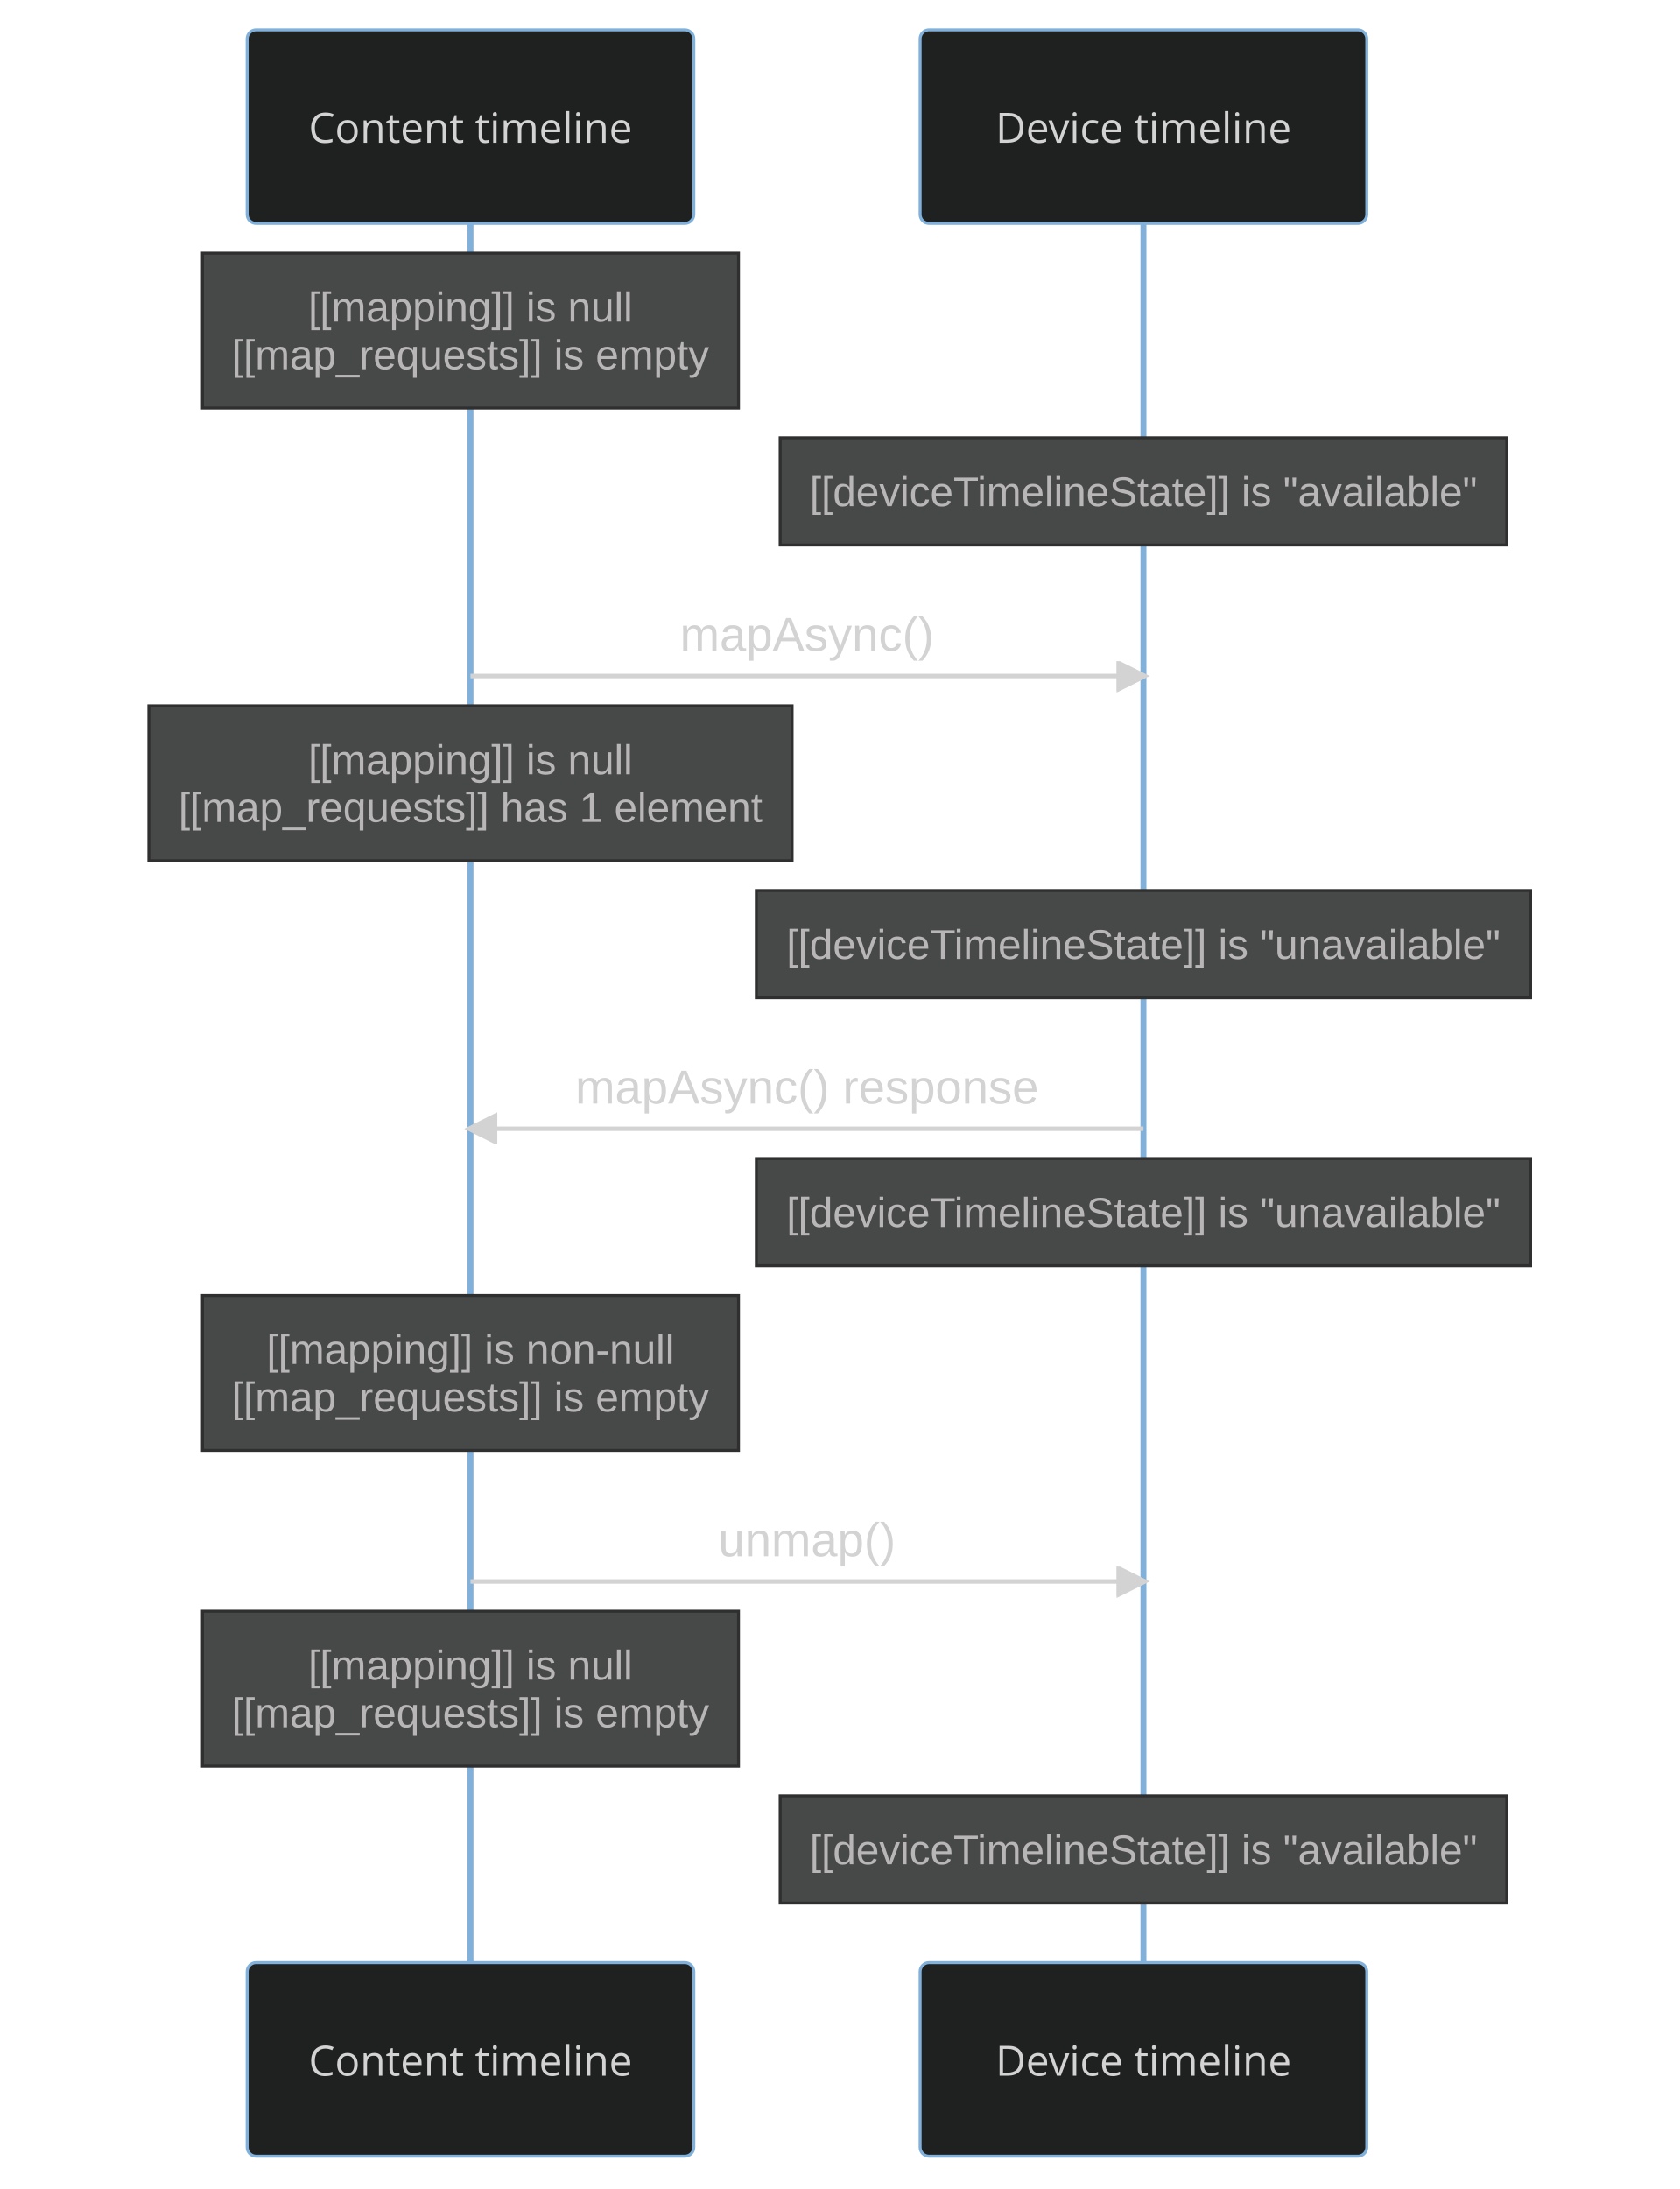
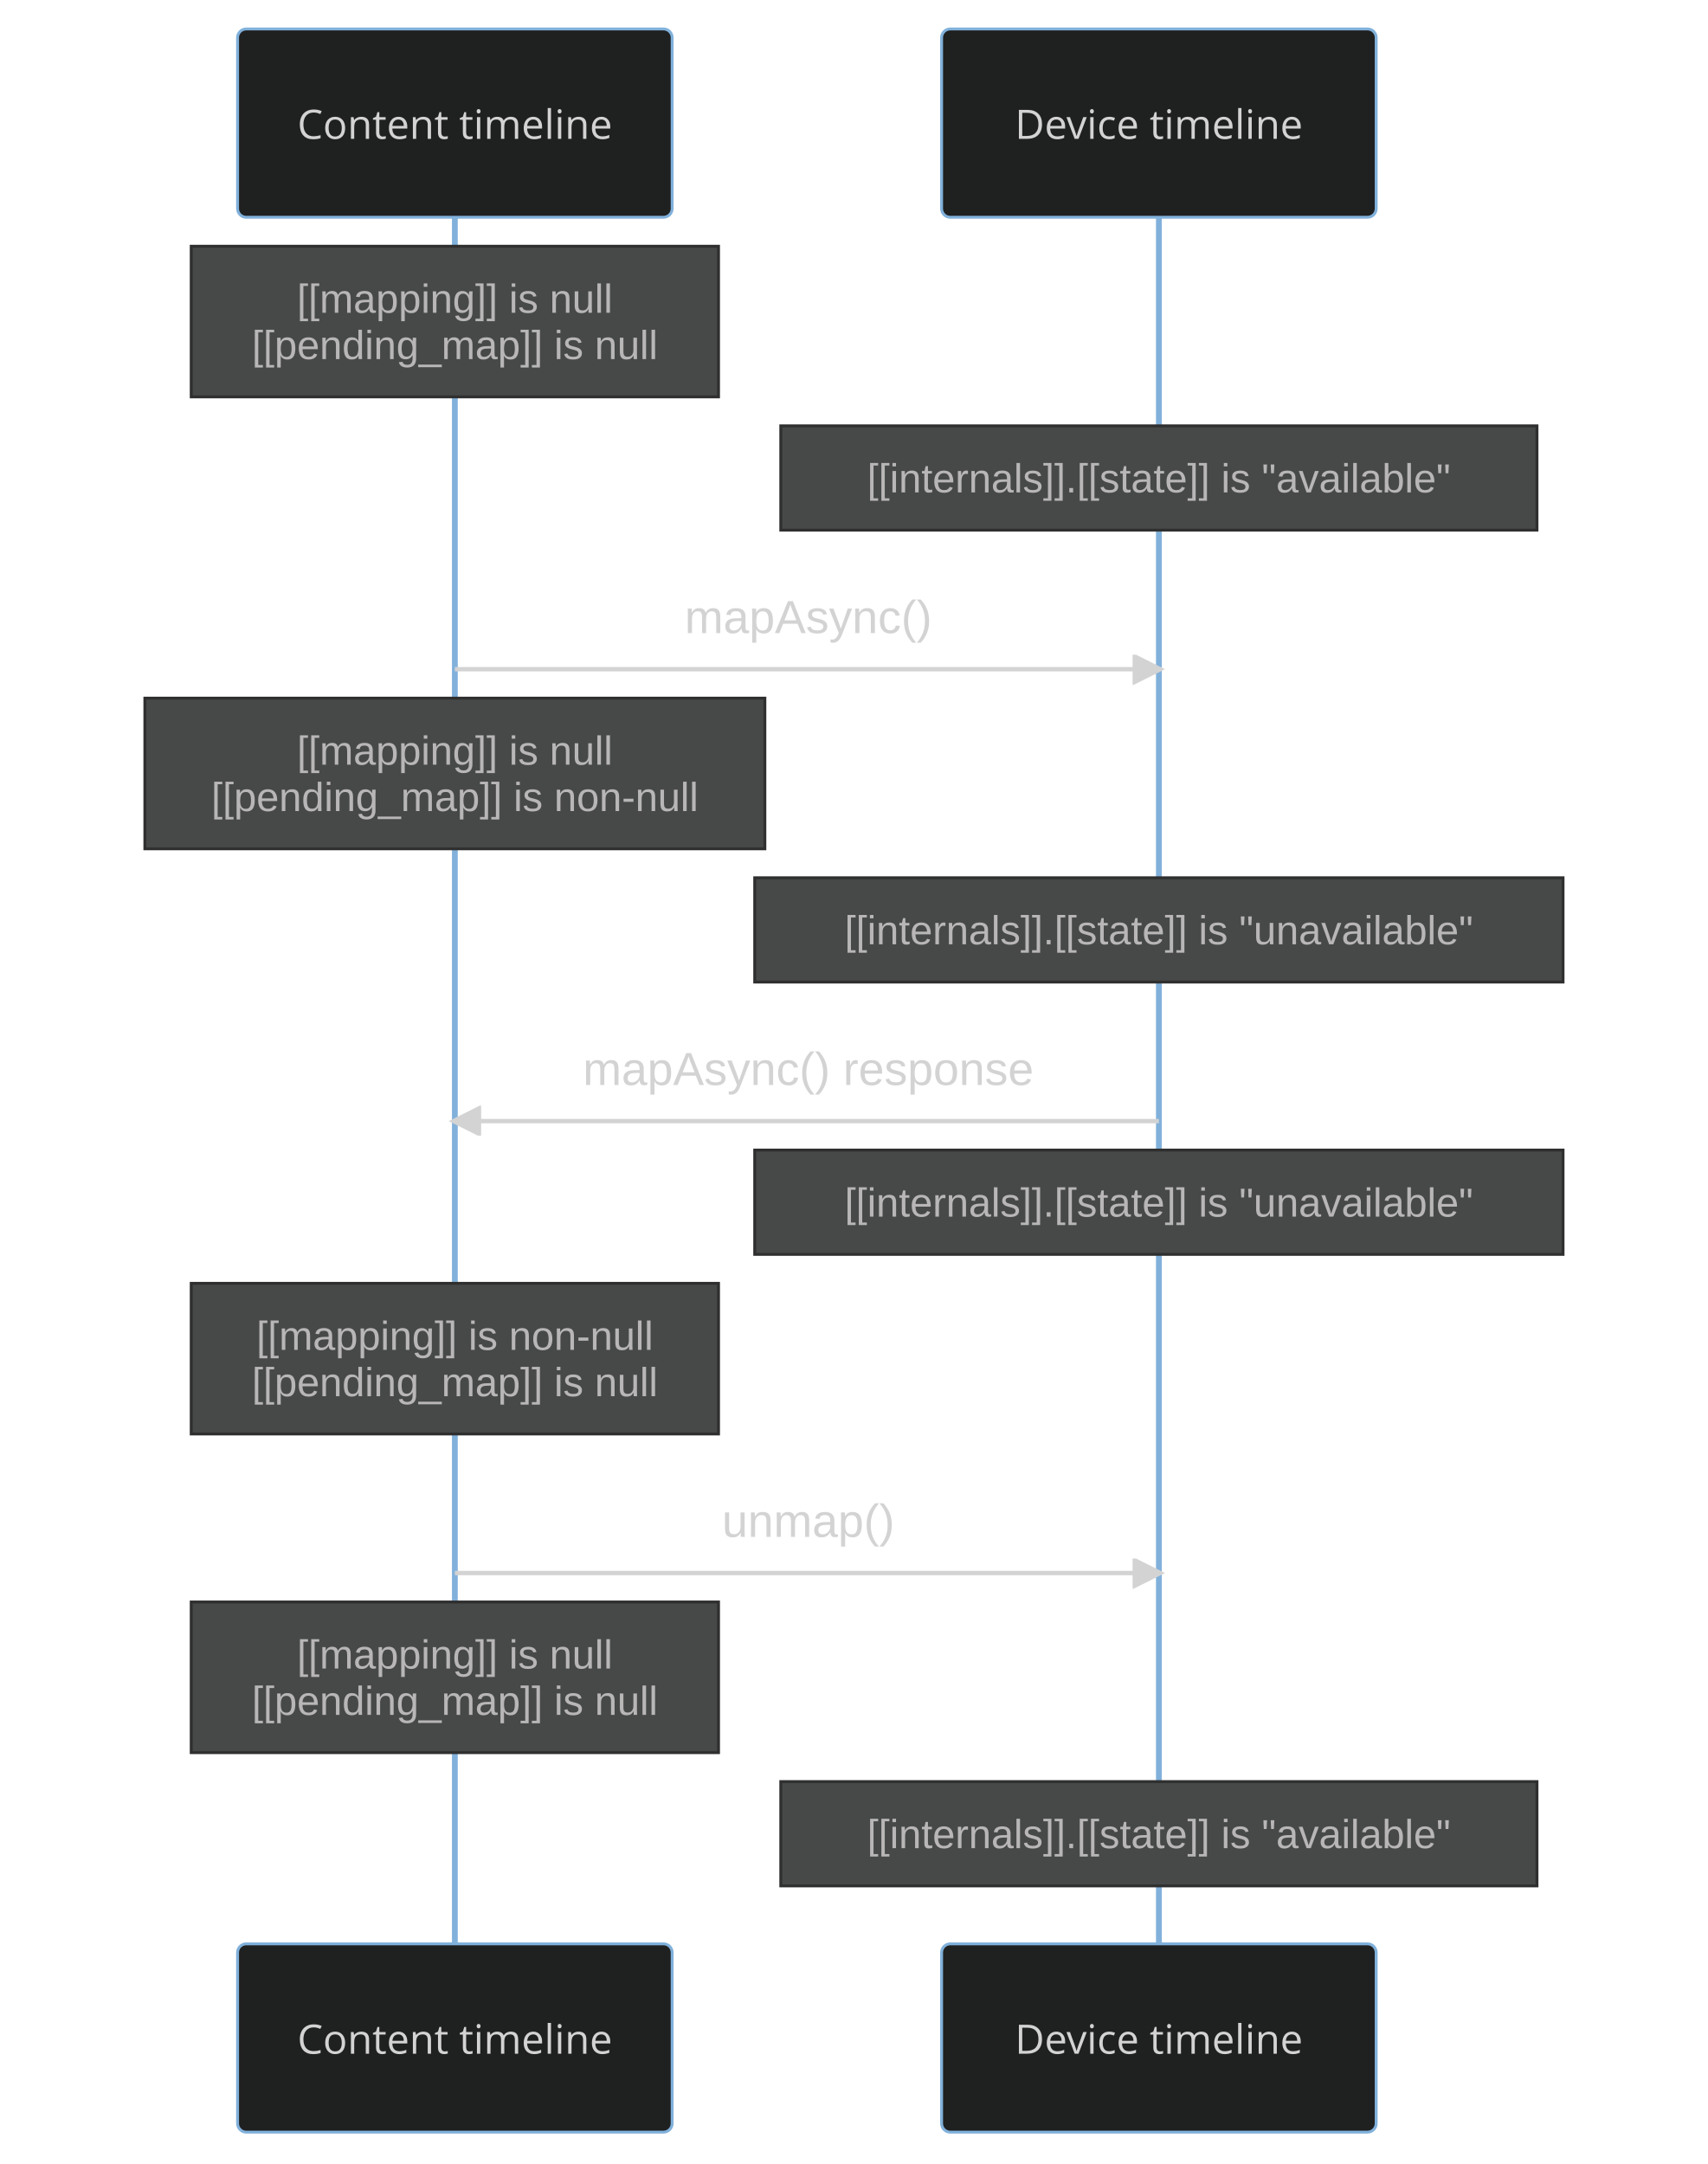
- <svg xmlns="http://www.w3.org/2000/svg" id="mermaid-0" width="100%" height="735" style="max-width: 564px; background-color: black;" viewBox="-83 -10 564 735" role="img" aria-labelledby="chart-title-mermaid-0 chart-desc-mermaid-0">
+ <svg xmlns="http://www.w3.org/2000/svg" id="mermaid-0" width="100%" height="747" style="max-width: 589.5px; background-color: black;" viewBox="-82 -10 589.5 747" role="img" aria-labelledby="chart-title-mermaid-0 chart-desc-mermaid-0">
  <style>#mermaid-0 {font-family:"trebuchet ms",verdana,arial,sans-serif;font-size:16px;fill:#ccc;}#mermaid-0 .error-icon{fill:#a44141;}#mermaid-0 .error-text{fill:#ddd;stroke:#ddd;}#mermaid-0 .edge-thickness-normal{stroke-width:2px;}#mermaid-0 .edge-thickness-thick{stroke-width:3.5px;}#mermaid-0 .edge-pattern-solid{stroke-dasharray:0;}#mermaid-0 .edge-pattern-dashed{stroke-dasharray:3;}#mermaid-0 .edge-pattern-dotted{stroke-dasharray:2;}#mermaid-0 .marker{fill:lightgrey;stroke:lightgrey;}#mermaid-0 .marker.cross{stroke:lightgrey;}#mermaid-0 svg{font-family:"trebuchet ms",verdana,arial,sans-serif;font-size:16px;}#mermaid-0 .actor{stroke:#81B1DB;fill:#1f2020;}#mermaid-0 text.actor&gt;tspan{fill:lightgrey;stroke:none;}#mermaid-0 .actor-line{stroke:lightgrey;}#mermaid-0 .messageLine0{stroke-width:1.5;stroke-dasharray:none;stroke:lightgrey;}#mermaid-0 .messageLine1{stroke-width:1.5;stroke-dasharray:2,2;stroke:lightgrey;}#mermaid-0 #arrowhead path{fill:lightgrey;stroke:lightgrey;}#mermaid-0 .sequenceNumber{fill:black;}#mermaid-0 #sequencenumber{fill:lightgrey;}#mermaid-0 #crosshead path{fill:lightgrey;stroke:lightgrey;}#mermaid-0 .messageText{fill:lightgrey;stroke:lightgrey;}#mermaid-0 .labelBox{stroke:#81B1DB;fill:#1f2020;}#mermaid-0 .labelText,#mermaid-0 .labelText&gt;tspan{fill:lightgrey;stroke:none;}#mermaid-0 .loopText,#mermaid-0 .loopText&gt;tspan{fill:lightgrey;stroke:none;}#mermaid-0 .loopLine{stroke-width:2px;stroke-dasharray:2,2;stroke:#81B1DB;fill:#81B1DB;}#mermaid-0 .note{stroke:hsl(180, 0%, 18.353%);fill:hsl(180, 1.587%, 28.353%);}#mermaid-0 .noteText,#mermaid-0 .noteText&gt;tspan{fill:rgb(183.848, 181.552, 181.552);stroke:none;}#mermaid-0 .activation0{fill:hsl(180, 1.587%, 28.353%);stroke:#81B1DB;}#mermaid-0 .activation1{fill:hsl(180, 1.587%, 28.353%);stroke:#81B1DB;}#mermaid-0 .activation2{fill:hsl(180, 1.587%, 28.353%);stroke:#81B1DB;}#mermaid-0 .actorPopupMenu{position:absolute;}#mermaid-0 .actorPopupMenuPanel{position:absolute;fill:#1f2020;box-shadow:0px 8px 16px 0px rgba(0,0,0,0.2);filter:drop-shadow(3px 5px 2px rgb(0 0 0 / 0.4));}#mermaid-0 .actor-man line{stroke:#81B1DB;fill:#1f2020;}#mermaid-0 .actor-man circle,#mermaid-0 line{stroke:#81B1DB;fill:#1f2020;stroke-width:2px;}#mermaid-0 .messageText{stroke:none;}#mermaid-0 :root{--mermaid-font-family:"trebuchet ms",verdana,arial,sans-serif;}</style>
  <g />
  <defs>
    <symbol id="computer" width="24" height="24">
      <path transform="scale(.5)" d="M2 2v13h20v-13h-20zm18 11h-16v-9h16v9zm-10.228 6l.466-1h3.524l.467 1h-4.457zm14.228 3h-24l2-6h2.104l-1.33 4h18.45l-1.297-4h2.073l2 6zm-5-10h-14v-7h14v7z" />
    </symbol>
  </defs>
  <defs>
    <symbol id="database" fill-rule="evenodd" clip-rule="evenodd">
      <path transform="scale(.5)" d="M12.258.001l.256.004.255.005.253.008.251.01.249.012.247.015.246.016.242.019.241.02.239.023.236.024.233.027.231.028.229.031.225.032.223.034.22.036.217.038.214.04.211.041.208.043.205.045.201.046.198.048.194.05.191.051.187.053.183.054.18.056.175.057.172.059.168.06.163.061.16.063.155.064.15.066.074.033.073.033.071.034.07.034.069.035.068.035.067.035.066.035.064.036.064.036.062.036.06.036.06.037.058.037.058.037.055.038.055.038.053.038.052.038.051.039.05.039.048.039.047.039.045.04.044.04.043.04.041.04.04.041.039.041.037.041.036.041.034.041.033.042.032.042.03.042.029.042.027.042.026.043.024.043.023.043.021.043.02.043.018.044.017.043.015.044.013.044.012.044.011.045.009.044.007.045.006.045.004.045.002.045.001.045v17l-.001.045-.002.045-.004.045-.006.045-.007.045-.009.044-.011.045-.012.044-.013.044-.015.044-.017.043-.018.044-.02.043-.021.043-.023.043-.024.043-.026.043-.027.042-.029.042-.03.042-.032.042-.033.042-.034.041-.036.041-.037.041-.039.041-.04.041-.041.04-.043.04-.044.04-.045.04-.047.039-.048.039-.05.039-.051.039-.052.038-.053.038-.055.038-.055.038-.058.037-.058.037-.06.037-.06.036-.062.036-.064.036-.064.036-.066.035-.067.035-.068.035-.069.035-.07.034-.071.034-.073.033-.074.033-.15.066-.155.064-.16.063-.163.061-.168.06-.172.059-.175.057-.18.056-.183.054-.187.053-.191.051-.194.05-.198.048-.201.046-.205.045-.208.043-.211.041-.214.04-.217.038-.22.036-.223.034-.225.032-.229.031-.231.028-.233.027-.236.024-.239.023-.241.02-.242.019-.246.016-.247.015-.249.012-.251.01-.253.008-.255.005-.256.004-.258.001-.258-.001-.256-.004-.255-.005-.253-.008-.251-.01-.249-.012-.247-.015-.245-.016-.243-.019-.241-.02-.238-.023-.236-.024-.234-.027-.231-.028-.228-.031-.226-.032-.223-.034-.22-.036-.217-.038-.214-.04-.211-.041-.208-.043-.204-.045-.201-.046-.198-.048-.195-.05-.19-.051-.187-.053-.184-.054-.179-.056-.176-.057-.172-.059-.167-.06-.164-.061-.159-.063-.155-.064-.151-.066-.074-.033-.072-.033-.072-.034-.07-.034-.069-.035-.068-.035-.067-.035-.066-.035-.064-.036-.063-.036-.062-.036-.061-.036-.06-.037-.058-.037-.057-.037-.056-.038-.055-.038-.053-.038-.052-.038-.051-.039-.049-.039-.049-.039-.046-.039-.046-.04-.044-.04-.043-.04-.041-.04-.04-.041-.039-.041-.037-.041-.036-.041-.034-.041-.033-.042-.032-.042-.03-.042-.029-.042-.027-.042-.026-.043-.024-.043-.023-.043-.021-.043-.02-.043-.018-.044-.017-.043-.015-.044-.013-.044-.012-.044-.011-.045-.009-.044-.007-.045-.006-.045-.004-.045-.002-.045-.001-.045v-17l.001-.045.002-.045.004-.045.006-.045.007-.045.009-.044.011-.045.012-.044.013-.044.015-.044.017-.043.018-.044.02-.043.021-.043.023-.043.024-.043.026-.043.027-.042.029-.042.03-.042.032-.042.033-.042.034-.041.036-.041.037-.041.039-.041.04-.041.041-.04.043-.04.044-.04.046-.04.046-.039.049-.039.049-.039.051-.039.052-.038.053-.038.055-.038.056-.038.057-.037.058-.037.06-.037.061-.036.062-.036.063-.036.064-.036.066-.035.067-.035.068-.035.069-.035.07-.034.072-.034.072-.033.074-.033.151-.066.155-.064.159-.063.164-.061.167-.06.172-.059.176-.057.179-.056.184-.054.187-.053.19-.051.195-.05.198-.048.201-.046.204-.045.208-.043.211-.041.214-.04.217-.038.22-.036.223-.034.226-.032.228-.031.231-.028.234-.027.236-.024.238-.023.241-.02.243-.019.245-.016.247-.015.249-.012.251-.01.253-.008.255-.005.256-.004.258-.001.258.001zm-9.258 20.499v.01l.001.021.003.021.004.022.005.021.006.022.007.022.009.023.01.022.011.023.012.023.013.023.015.023.016.024.017.023.018.024.019.024.021.024.022.025.023.024.024.025.052.049.056.05.061.051.066.051.07.051.075.051.079.052.084.052.088.052.092.052.097.052.102.051.105.052.11.052.114.051.119.051.123.051.127.05.131.05.135.05.139.048.144.049.147.047.152.047.155.047.16.045.163.045.167.043.171.043.176.041.178.041.183.039.187.039.19.037.194.035.197.035.202.033.204.031.209.03.212.029.216.027.219.025.222.024.226.021.23.02.233.018.236.016.24.015.243.012.246.01.249.008.253.005.256.004.259.001.26-.001.257-.004.254-.005.25-.008.247-.011.244-.012.241-.014.237-.016.233-.018.231-.021.226-.021.224-.024.22-.026.216-.027.212-.028.21-.031.205-.031.202-.034.198-.034.194-.036.191-.037.187-.039.183-.04.179-.04.175-.042.172-.043.168-.044.163-.045.16-.046.155-.046.152-.047.148-.048.143-.049.139-.049.136-.05.131-.05.126-.05.123-.051.118-.052.114-.051.11-.052.106-.052.101-.052.096-.052.092-.052.088-.053.083-.051.079-.052.074-.052.07-.051.065-.051.06-.051.056-.05.051-.05.023-.024.023-.025.021-.024.02-.024.019-.024.018-.024.017-.024.015-.023.014-.024.013-.023.012-.023.01-.023.01-.022.008-.022.006-.022.006-.022.004-.022.004-.021.001-.021.001-.021v-4.127l-.077.055-.08.053-.083.054-.085.053-.087.052-.09.052-.093.051-.095.05-.097.05-.1.049-.102.049-.105.048-.106.047-.109.047-.111.046-.114.045-.115.045-.118.044-.12.043-.122.042-.124.042-.126.041-.128.04-.13.04-.132.038-.134.038-.135.037-.138.037-.139.035-.142.035-.143.034-.144.033-.147.032-.148.031-.15.03-.151.03-.153.029-.154.027-.156.027-.158.026-.159.025-.161.024-.162.023-.163.022-.165.021-.166.02-.167.019-.169.018-.169.017-.171.016-.173.015-.173.014-.175.013-.175.012-.177.011-.178.01-.179.008-.179.008-.181.006-.182.005-.182.004-.184.003-.184.002h-.37l-.184-.002-.184-.003-.182-.004-.182-.005-.181-.006-.179-.008-.179-.008-.178-.01-.176-.011-.176-.012-.175-.013-.173-.014-.172-.015-.171-.016-.17-.017-.169-.018-.167-.019-.166-.02-.165-.021-.163-.022-.162-.023-.161-.024-.159-.025-.157-.026-.156-.027-.155-.027-.153-.029-.151-.03-.15-.03-.148-.031-.146-.032-.145-.033-.143-.034-.141-.035-.14-.035-.137-.037-.136-.037-.134-.038-.132-.038-.13-.04-.128-.04-.126-.041-.124-.042-.122-.042-.12-.044-.117-.043-.116-.045-.113-.045-.112-.046-.109-.047-.106-.047-.105-.048-.102-.049-.1-.049-.097-.05-.095-.05-.093-.052-.09-.051-.087-.052-.085-.053-.083-.054-.08-.054-.077-.054v4.127zm0-5.654v.011l.001.021.003.021.004.021.005.022.006.022.007.022.009.022.01.022.011.023.012.023.013.023.015.024.016.023.017.024.018.024.019.024.021.024.022.024.023.025.024.024.052.05.056.05.061.05.066.051.07.051.075.052.079.051.084.052.088.052.092.052.097.052.102.052.105.052.11.051.114.051.119.052.123.05.127.051.131.05.135.049.139.049.144.048.147.048.152.047.155.046.16.045.163.045.167.044.171.042.176.042.178.04.183.04.187.038.19.037.194.036.197.034.202.033.204.032.209.03.212.028.216.027.219.025.222.024.226.022.23.02.233.018.236.016.24.014.243.012.246.01.249.008.253.006.256.003.259.001.26-.001.257-.003.254-.006.25-.008.247-.01.244-.012.241-.015.237-.016.233-.018.231-.02.226-.022.224-.024.22-.025.216-.027.212-.029.21-.03.205-.032.202-.033.198-.035.194-.036.191-.037.187-.039.183-.039.179-.041.175-.042.172-.043.168-.044.163-.045.16-.045.155-.047.152-.047.148-.048.143-.048.139-.05.136-.049.131-.05.126-.051.123-.051.118-.051.114-.052.11-.052.106-.052.101-.052.096-.052.092-.052.088-.052.083-.052.079-.052.074-.051.07-.052.065-.051.06-.05.056-.051.051-.049.023-.025.023-.024.021-.025.02-.024.019-.024.018-.024.017-.024.015-.023.014-.023.013-.024.012-.022.01-.023.01-.023.008-.022.006-.022.006-.022.004-.021.004-.022.001-.021.001-.021v-4.139l-.077.054-.08.054-.083.054-.085.052-.087.053-.09.051-.093.051-.095.051-.097.05-.1.049-.102.049-.105.048-.106.047-.109.047-.111.046-.114.045-.115.044-.118.044-.12.044-.122.042-.124.042-.126.041-.128.04-.13.039-.132.039-.134.038-.135.037-.138.036-.139.036-.142.035-.143.033-.144.033-.147.033-.148.031-.15.03-.151.03-.153.028-.154.028-.156.027-.158.026-.159.025-.161.024-.162.023-.163.022-.165.021-.166.02-.167.019-.169.018-.169.017-.171.016-.173.015-.173.014-.175.013-.175.012-.177.011-.178.009-.179.009-.179.007-.181.007-.182.005-.182.004-.184.003-.184.002h-.37l-.184-.002-.184-.003-.182-.004-.182-.005-.181-.007-.179-.007-.179-.009-.178-.009-.176-.011-.176-.012-.175-.013-.173-.014-.172-.015-.171-.016-.17-.017-.169-.018-.167-.019-.166-.02-.165-.021-.163-.022-.162-.023-.161-.024-.159-.025-.157-.026-.156-.027-.155-.028-.153-.028-.151-.03-.15-.03-.148-.031-.146-.033-.145-.033-.143-.033-.141-.035-.14-.036-.137-.036-.136-.037-.134-.038-.132-.039-.13-.039-.128-.04-.126-.041-.124-.042-.122-.043-.12-.043-.117-.044-.116-.044-.113-.046-.112-.046-.109-.046-.106-.047-.105-.048-.102-.049-.1-.049-.097-.05-.095-.051-.093-.051-.09-.051-.087-.053-.085-.052-.083-.054-.08-.054-.077-.054v4.139zm0-5.666v.011l.001.02.003.022.004.021.005.022.006.021.007.022.009.023.01.022.011.023.012.023.013.023.015.023.016.024.017.024.018.023.019.024.021.025.022.024.023.024.024.025.052.05.056.05.061.05.066.051.07.051.075.052.079.051.084.052.088.052.092.052.097.052.102.052.105.051.11.052.114.051.119.051.123.051.127.05.131.05.135.05.139.049.144.048.147.048.152.047.155.046.16.045.163.045.167.043.171.043.176.042.178.04.183.04.187.038.19.037.194.036.197.034.202.033.204.032.209.03.212.028.216.027.219.025.222.024.226.021.23.02.233.018.236.017.24.014.243.012.246.01.249.008.253.006.256.003.259.001.26-.001.257-.003.254-.006.25-.008.247-.01.244-.013.241-.014.237-.016.233-.018.231-.02.226-.022.224-.024.22-.025.216-.027.212-.029.21-.03.205-.032.202-.033.198-.035.194-.036.191-.037.187-.039.183-.039.179-.041.175-.042.172-.043.168-.044.163-.045.16-.045.155-.047.152-.047.148-.048.143-.049.139-.049.136-.049.131-.051.126-.05.123-.051.118-.052.114-.051.11-.052.106-.052.101-.052.096-.052.092-.052.088-.052.083-.052.079-.052.074-.052.07-.051.065-.051.06-.051.056-.05.051-.049.023-.025.023-.025.021-.024.02-.024.019-.024.018-.024.017-.024.015-.023.014-.024.013-.023.012-.023.01-.022.01-.023.008-.022.006-.022.006-.022.004-.022.004-.021.001-.021.001-.021v-4.153l-.077.054-.08.054-.083.053-.085.053-.087.053-.09.051-.093.051-.095.051-.097.05-.1.049-.102.048-.105.048-.106.048-.109.046-.111.046-.114.046-.115.044-.118.044-.12.043-.122.043-.124.042-.126.041-.128.04-.13.039-.132.039-.134.038-.135.037-.138.036-.139.036-.142.034-.143.034-.144.033-.147.032-.148.032-.15.03-.151.03-.153.028-.154.028-.156.027-.158.026-.159.024-.161.024-.162.023-.163.023-.165.021-.166.02-.167.019-.169.018-.169.017-.171.016-.173.015-.173.014-.175.013-.175.012-.177.01-.178.01-.179.009-.179.007-.181.006-.182.006-.182.004-.184.003-.184.001-.185.001-.185-.001-.184-.001-.184-.003-.182-.004-.182-.006-.181-.006-.179-.007-.179-.009-.178-.01-.176-.01-.176-.012-.175-.013-.173-.014-.172-.015-.171-.016-.17-.017-.169-.018-.167-.019-.166-.02-.165-.021-.163-.023-.162-.023-.161-.024-.159-.024-.157-.026-.156-.027-.155-.028-.153-.028-.151-.03-.15-.03-.148-.032-.146-.032-.145-.033-.143-.034-.141-.034-.14-.036-.137-.036-.136-.037-.134-.038-.132-.039-.13-.039-.128-.041-.126-.041-.124-.041-.122-.043-.12-.043-.117-.044-.116-.044-.113-.046-.112-.046-.109-.046-.106-.048-.105-.048-.102-.048-.1-.05-.097-.049-.095-.051-.093-.051-.09-.052-.087-.052-.085-.053-.083-.053-.08-.054-.077-.054v4.153zm8.74-8.179l-.257.004-.254.005-.25.008-.247.011-.244.012-.241.014-.237.016-.233.018-.231.021-.226.022-.224.023-.22.026-.216.027-.212.028-.21.031-.205.032-.202.033-.198.034-.194.036-.191.038-.187.038-.183.04-.179.041-.175.042-.172.043-.168.043-.163.045-.16.046-.155.046-.152.048-.148.048-.143.048-.139.049-.136.05-.131.05-.126.051-.123.051-.118.051-.114.052-.11.052-.106.052-.101.052-.096.052-.092.052-.088.052-.083.052-.079.052-.074.051-.07.052-.065.051-.06.05-.056.05-.051.05-.023.025-.023.024-.021.024-.02.025-.019.024-.018.024-.017.023-.015.024-.014.023-.013.023-.012.023-.01.023-.01.022-.008.022-.006.023-.006.021-.004.022-.004.021-.001.021-.001.021.001.021.001.021.004.021.004.022.006.021.006.023.008.022.01.022.01.023.012.023.013.023.014.023.015.024.017.023.018.024.019.024.02.025.021.024.023.024.023.025.051.05.056.05.06.05.065.051.07.052.074.051.079.052.083.052.088.052.092.052.096.052.101.052.106.052.11.052.114.052.118.051.123.051.126.051.131.05.136.05.139.049.143.048.148.048.152.048.155.046.16.046.163.045.168.043.172.043.175.042.179.041.183.04.187.038.191.038.194.036.198.034.202.033.205.032.21.031.212.028.216.027.22.026.224.023.226.022.231.021.233.018.237.016.241.014.244.012.247.011.25.008.254.005.257.004.26.001.26-.001.257-.004.254-.005.25-.008.247-.011.244-.012.241-.014.237-.016.233-.018.231-.021.226-.022.224-.023.22-.026.216-.027.212-.028.21-.031.205-.032.202-.033.198-.034.194-.036.191-.038.187-.038.183-.04.179-.041.175-.042.172-.043.168-.043.163-.045.16-.046.155-.046.152-.048.148-.048.143-.048.139-.049.136-.05.131-.05.126-.051.123-.051.118-.051.114-.052.11-.052.106-.052.101-.052.096-.052.092-.052.088-.052.083-.052.079-.052.074-.051.07-.052.065-.051.06-.05.056-.05.051-.05.023-.025.023-.024.021-.024.02-.025.019-.024.018-.024.017-.023.015-.024.014-.023.013-.023.012-.023.01-.023.01-.022.008-.022.006-.023.006-.021.004-.022.004-.021.001-.021.001-.021-.001-.021-.001-.021-.004-.021-.004-.022-.006-.021-.006-.023-.008-.022-.01-.022-.01-.023-.012-.023-.013-.023-.014-.023-.015-.024-.017-.023-.018-.024-.019-.024-.02-.025-.021-.024-.023-.024-.023-.025-.051-.05-.056-.05-.06-.05-.065-.051-.07-.052-.074-.051-.079-.052-.083-.052-.088-.052-.092-.052-.096-.052-.101-.052-.106-.052-.11-.052-.114-.052-.118-.051-.123-.051-.126-.051-.131-.05-.136-.05-.139-.049-.143-.048-.148-.048-.152-.048-.155-.046-.16-.046-.163-.045-.168-.043-.172-.043-.175-.042-.179-.041-.183-.04-.187-.038-.191-.038-.194-.036-.198-.034-.202-.033-.205-.032-.21-.031-.212-.028-.216-.027-.22-.026-.224-.023-.226-.022-.231-.021-.233-.018-.237-.016-.241-.014-.244-.012-.247-.011-.25-.008-.254-.005-.257-.004-.26-.001-.26.001z" />
    </symbol>
  </defs>
  <defs>
    <symbol id="clock" width="24" height="24">
      <path transform="scale(.5)" d="M12 2c5.514 0 10 4.486 10 10s-4.486 10-10 10-10-4.486-10-10 4.486-10 10-10zm0-2c-6.627 0-12 5.373-12 12s5.373 12 12 12 12-5.373 12-12-5.373-12-12-12zm5.848 12.459c.202.038.202.333.001.372-1.907.361-6.045 1.111-6.547 1.111-.719 0-1.301-.582-1.301-1.301 0-.512.77-5.447 1.125-7.445.034-.192.312-.181.343.014l.985 6.238 5.394 1.011z" />
    </symbol>
  </defs>
  <g>
-     <line id="actor0" x1="75" y1="5" x2="75" y2="669" class="200" stroke-width="0.5px" stroke="#999" />
+     <line id="actor0" x1="75" y1="5" x2="75" y2="681" class="200" stroke-width="0.5px" stroke="#999" />
    <g id="root-0">
      <rect x="0" y="0" fill="#eaeaea" stroke="#666" width="150" height="65" rx="3" ry="3" class="actor" />
      <text x="75" y="32.5" dominant-baseline="central" alignment-baseline="central" class="actor" style="text-anchor: middle; font-size: 14px; font-weight: 400; font-family: &quot;Open Sans&quot;, sans-serif;">
        <tspan x="75" dy="0">Content timeline</tspan>
      </text>
    </g>
  </g>
  <g>
-     <line id="actor1" x1="301" y1="5" x2="301" y2="669" class="200" stroke-width="0.5px" stroke="#999" />
+     <line id="actor1" x1="318" y1="5" x2="318" y2="681" class="200" stroke-width="0.5px" stroke="#999" />
    <g id="root-1">
-       <rect x="226" y="0" fill="#eaeaea" stroke="#666" width="150" height="65" rx="3" ry="3" class="actor" />
-       <text x="301" y="32.5" dominant-baseline="central" alignment-baseline="central" class="actor" style="text-anchor: middle; font-size: 14px; font-weight: 400; font-family: &quot;Open Sans&quot;, sans-serif;">
-         <tspan x="301" dy="0">Device timeline</tspan>
+       <rect x="243" y="0" fill="#eaeaea" stroke="#666" width="150" height="65" rx="3" ry="3" class="actor" />
+       <text x="318" y="32.5" dominant-baseline="central" alignment-baseline="central" class="actor" style="text-anchor: middle; font-size: 14px; font-weight: 400; font-family: &quot;Open Sans&quot;, sans-serif;">
+         <tspan x="318" dy="0">Device timeline</tspan>
      </text>
    </g>
  </g>
  <defs>
    <marker id="arrowhead" refX="9" refY="5" markerUnits="userSpaceOnUse" markerWidth="12" markerHeight="12" orient="auto">
      <path d="M 0 0 L 10 5 L 0 10 z" />
    </marker>
  </defs>
  <defs>
    <marker id="crosshead" markerWidth="15" markerHeight="8" orient="auto" refX="16" refY="4">
      <path fill="black" stroke="#000000" stroke-width="1px" d="M 9,2 V 6 L16,4 Z" style="stroke-dasharray: 0, 0;" />
      <path fill="none" stroke="#000000" stroke-width="1px" d="M 0,1 L 6,7 M 6,1 L 0,7" style="stroke-dasharray: 0, 0;" />
    </marker>
  </defs>
  <defs>
    <marker id="filled-head" refX="18" refY="7" markerWidth="20" markerHeight="28" orient="auto">
      <path d="M 18,7 L9,13 L14,7 L9,1 Z" />
    </marker>
  </defs>
  <defs>
    <marker id="sequencenumber" refX="15" refY="15" markerWidth="60" markerHeight="40" orient="auto">
      <circle cx="15" cy="15" r="6" />
    </marker>
  </defs>
  <g>
-     <rect x="-15" y="75" fill="#EDF2AE" stroke="#666" width="180" height="52" rx="0" ry="0" class="note" />
+     <rect x="-16" y="75" fill="#EDF2AE" stroke="#666" width="182" height="52" rx="0" ry="0" class="note" />
    <text x="75" y="80" text-anchor="middle" dominant-baseline="middle" alignment-baseline="middle" class="noteText" dy="1em" style="font-family: &quot;trebuchet ms&quot;, verdana, arial, sans-serif; font-size: 14px; font-weight: 400;">
      <tspan x="75">[[mapping]] is null</tspan>
    </text>
    <text x="75" y="96" text-anchor="middle" dominant-baseline="middle" alignment-baseline="middle" class="noteText" dy="1em" style="font-family: &quot;trebuchet ms&quot;, verdana, arial, sans-serif; font-size: 14px; font-weight: 400;">
-       <tspan x="75">[[map_requests]] is empty</tspan>
+       <tspan x="75">[[pending_map]] is null</tspan>
    </text>
  </g>
  <g>
-     <rect x="179" y="137" fill="#EDF2AE" stroke="#666" width="244" height="36" rx="0" ry="0" class="note" />
-     <text x="301" y="142" text-anchor="middle" dominant-baseline="middle" alignment-baseline="middle" class="noteText" dy="1em" style="font-family: &quot;trebuchet ms&quot;, verdana, arial, sans-serif; font-size: 14px; font-weight: 400;">
-       <tspan x="301">[[deviceTimelineState]] is "available"</tspan>
+     <rect x="187.5" y="137" fill="#EDF2AE" stroke="#666" width="261" height="36" rx="0" ry="0" class="note" />
+     <text x="318" y="142" text-anchor="middle" dominant-baseline="middle" alignment-baseline="middle" class="noteText" dy="1em" style="font-family: &quot;trebuchet ms&quot;, verdana, arial, sans-serif; font-size: 14px; font-weight: 400;">
+       <tspan x="318">[[internals]].[[state]] is "available"</tspan>
    </text>
  </g>
  <g>
-     <rect x="-33" y="227" fill="#EDF2AE" stroke="#666" width="216" height="52" rx="0" ry="0" class="note" />
-     <text x="75" y="232" text-anchor="middle" dominant-baseline="middle" alignment-baseline="middle" class="noteText" dy="1em" style="font-family: &quot;trebuchet ms&quot;, verdana, arial, sans-serif; font-size: 14px; font-weight: 400;">
+     <rect x="-32" y="231" fill="#EDF2AE" stroke="#666" width="214" height="52" rx="0" ry="0" class="note" />
+     <text x="75" y="236" text-anchor="middle" dominant-baseline="middle" alignment-baseline="middle" class="noteText" dy="1em" style="font-family: &quot;trebuchet ms&quot;, verdana, arial, sans-serif; font-size: 14px; font-weight: 400;">
      <tspan x="75">[[mapping]] is null</tspan>
    </text>
-     <text x="75" y="248" text-anchor="middle" dominant-baseline="middle" alignment-baseline="middle" class="noteText" dy="1em" style="font-family: &quot;trebuchet ms&quot;, verdana, arial, sans-serif; font-size: 14px; font-weight: 400;">
-       <tspan x="75">[[map_requests]] has 1 element</tspan>
+     <text x="75" y="252" text-anchor="middle" dominant-baseline="middle" alignment-baseline="middle" class="noteText" dy="1em" style="font-family: &quot;trebuchet ms&quot;, verdana, arial, sans-serif; font-size: 14px; font-weight: 400;">
+       <tspan x="75">[[pending_map]] is non-null</tspan>
    </text>
  </g>
  <g>
-     <rect x="171" y="289" fill="#EDF2AE" stroke="#666" width="260" height="36" rx="0" ry="0" class="note" />
-     <text x="301" y="294" text-anchor="middle" dominant-baseline="middle" alignment-baseline="middle" class="noteText" dy="1em" style="font-family: &quot;trebuchet ms&quot;, verdana, arial, sans-serif; font-size: 14px; font-weight: 400;">
-       <tspan x="301">[[deviceTimelineState]] is "unavailable"</tspan>
+     <rect x="178.5" y="293" fill="#EDF2AE" stroke="#666" width="279" height="36" rx="0" ry="0" class="note" />
+     <text x="318" y="298" text-anchor="middle" dominant-baseline="middle" alignment-baseline="middle" class="noteText" dy="1em" style="font-family: &quot;trebuchet ms&quot;, verdana, arial, sans-serif; font-size: 14px; font-weight: 400;">
+       <tspan x="318">[[internals]].[[state]] is "unavailable"</tspan>
    </text>
  </g>
  <g>
-     <rect x="171" y="379" fill="#EDF2AE" stroke="#666" width="260" height="36" rx="0" ry="0" class="note" />
-     <text x="301" y="384" text-anchor="middle" dominant-baseline="middle" alignment-baseline="middle" class="noteText" dy="1em" style="font-family: &quot;trebuchet ms&quot;, verdana, arial, sans-serif; font-size: 14px; font-weight: 400;">
-       <tspan x="301">[[deviceTimelineState]] is "unavailable"</tspan>
+     <rect x="178.5" y="387" fill="#EDF2AE" stroke="#666" width="279" height="36" rx="0" ry="0" class="note" />
+     <text x="318" y="392" text-anchor="middle" dominant-baseline="middle" alignment-baseline="middle" class="noteText" dy="1em" style="font-family: &quot;trebuchet ms&quot;, verdana, arial, sans-serif; font-size: 14px; font-weight: 400;">
+       <tspan x="318">[[internals]].[[state]] is "unavailable"</tspan>
    </text>
  </g>
  <g>
-     <rect x="-15" y="425" fill="#EDF2AE" stroke="#666" width="180" height="52" rx="0" ry="0" class="note" />
-     <text x="75" y="430" text-anchor="middle" dominant-baseline="middle" alignment-baseline="middle" class="noteText" dy="1em" style="font-family: &quot;trebuchet ms&quot;, verdana, arial, sans-serif; font-size: 14px; font-weight: 400;">
+     <rect x="-16" y="433" fill="#EDF2AE" stroke="#666" width="182" height="52" rx="0" ry="0" class="note" />
+     <text x="75" y="438" text-anchor="middle" dominant-baseline="middle" alignment-baseline="middle" class="noteText" dy="1em" style="font-family: &quot;trebuchet ms&quot;, verdana, arial, sans-serif; font-size: 14px; font-weight: 400;">
      <tspan x="75">[[mapping]] is non-null</tspan>
    </text>
-     <text x="75" y="446" text-anchor="middle" dominant-baseline="middle" alignment-baseline="middle" class="noteText" dy="1em" style="font-family: &quot;trebuchet ms&quot;, verdana, arial, sans-serif; font-size: 14px; font-weight: 400;">
-       <tspan x="75">[[map_requests]] is empty</tspan>
+     <text x="75" y="454" text-anchor="middle" dominant-baseline="middle" alignment-baseline="middle" class="noteText" dy="1em" style="font-family: &quot;trebuchet ms&quot;, verdana, arial, sans-serif; font-size: 14px; font-weight: 400;">
+       <tspan x="75">[[pending_map]] is null</tspan>
    </text>
  </g>
  <g>
-     <rect x="-15" y="531" fill="#EDF2AE" stroke="#666" width="180" height="52" rx="0" ry="0" class="note" />
-     <text x="75" y="536" text-anchor="middle" dominant-baseline="middle" alignment-baseline="middle" class="noteText" dy="1em" style="font-family: &quot;trebuchet ms&quot;, verdana, arial, sans-serif; font-size: 14px; font-weight: 400;">
+     <rect x="-16" y="543" fill="#EDF2AE" stroke="#666" width="182" height="52" rx="0" ry="0" class="note" />
+     <text x="75" y="548" text-anchor="middle" dominant-baseline="middle" alignment-baseline="middle" class="noteText" dy="1em" style="font-family: &quot;trebuchet ms&quot;, verdana, arial, sans-serif; font-size: 14px; font-weight: 400;">
      <tspan x="75">[[mapping]] is null</tspan>
    </text>
-     <text x="75" y="552" text-anchor="middle" dominant-baseline="middle" alignment-baseline="middle" class="noteText" dy="1em" style="font-family: &quot;trebuchet ms&quot;, verdana, arial, sans-serif; font-size: 14px; font-weight: 400;">
-       <tspan x="75">[[map_requests]] is empty</tspan>
+     <text x="75" y="564" text-anchor="middle" dominant-baseline="middle" alignment-baseline="middle" class="noteText" dy="1em" style="font-family: &quot;trebuchet ms&quot;, verdana, arial, sans-serif; font-size: 14px; font-weight: 400;">
+       <tspan x="75">[[pending_map]] is null</tspan>
    </text>
  </g>
  <g>
-     <rect x="179" y="593" fill="#EDF2AE" stroke="#666" width="244" height="36" rx="0" ry="0" class="note" />
-     <text x="301" y="598" text-anchor="middle" dominant-baseline="middle" alignment-baseline="middle" class="noteText" dy="1em" style="font-family: &quot;trebuchet ms&quot;, verdana, arial, sans-serif; font-size: 14px; font-weight: 400;">
-       <tspan x="301">[[deviceTimelineState]] is "available"</tspan>
+     <rect x="187.5" y="605" fill="#EDF2AE" stroke="#666" width="261" height="36" rx="0" ry="0" class="note" />
+     <text x="318" y="610" text-anchor="middle" dominant-baseline="middle" alignment-baseline="middle" class="noteText" dy="1em" style="font-family: &quot;trebuchet ms&quot;, verdana, arial, sans-serif; font-size: 14px; font-weight: 400;">
+       <tspan x="318">[[internals]].[[state]] is "available"</tspan>
    </text>
  </g>
-   <text x="188" y="188" text-anchor="middle" dominant-baseline="middle" alignment-baseline="middle" class="messageText" dy="1em" style="font-family: &quot;trebuchet ms&quot;, verdana, arial, sans-serif; font-size: 16px; font-weight: 400;">mapAsync()</text>
-   <line x1="75" y1="217" x2="301" y2="217" class="messageLine0" stroke-width="2" stroke="none" marker-end="url(#arrowhead)" style="fill: none;" />
-   <text x="188" y="340" text-anchor="middle" dominant-baseline="middle" alignment-baseline="middle" class="messageText" dy="1em" style="font-family: &quot;trebuchet ms&quot;, verdana, arial, sans-serif; font-size: 16px; font-weight: 400;">mapAsync() response</text>
-   <line x1="301" y1="369" x2="75" y2="369" class="messageLine0" stroke-width="2" stroke="none" marker-end="url(#arrowhead)" style="fill: none;" />
-   <text x="188" y="492" text-anchor="middle" dominant-baseline="middle" alignment-baseline="middle" class="messageText" dy="1em" style="font-family: &quot;trebuchet ms&quot;, verdana, arial, sans-serif; font-size: 16px; font-weight: 400;">unmap()</text>
-   <line x1="75" y1="521" x2="301" y2="521" class="messageLine0" stroke-width="2" stroke="none" marker-end="url(#arrowhead)" style="fill: none;" />
+   <text x="197" y="188" text-anchor="middle" dominant-baseline="middle" alignment-baseline="middle" class="messageText" dy="1em" style="font-family: &quot;trebuchet ms&quot;, verdana, arial, sans-serif; font-size: 16px; font-weight: 400;">mapAsync()</text>
+   <line x1="75" y1="221" x2="318" y2="221" class="messageLine0" stroke-width="2" stroke="none" marker-end="url(#arrowhead)" style="fill: none;" />
+   <text x="197" y="344" text-anchor="middle" dominant-baseline="middle" alignment-baseline="middle" class="messageText" dy="1em" style="font-family: &quot;trebuchet ms&quot;, verdana, arial, sans-serif; font-size: 16px; font-weight: 400;">mapAsync() response</text>
+   <line x1="318" y1="377" x2="75" y2="377" class="messageLine0" stroke-width="2" stroke="none" marker-end="url(#arrowhead)" style="fill: none;" />
+   <text x="197" y="500" text-anchor="middle" dominant-baseline="middle" alignment-baseline="middle" class="messageText" dy="1em" style="font-family: &quot;trebuchet ms&quot;, verdana, arial, sans-serif; font-size: 16px; font-weight: 400;">unmap()</text>
+   <line x1="75" y1="533" x2="318" y2="533" class="messageLine0" stroke-width="2" stroke="none" marker-end="url(#arrowhead)" style="fill: none;" />
  <g>
-     <rect x="0" y="649" fill="#eaeaea" stroke="#666" width="150" height="65" rx="3" ry="3" class="actor" />
-     <text x="75" y="681.5" dominant-baseline="central" alignment-baseline="central" class="actor" style="text-anchor: middle; font-size: 14px; font-weight: 400; font-family: &quot;Open Sans&quot;, sans-serif;">
+     <rect x="0" y="661" fill="#eaeaea" stroke="#666" width="150" height="65" rx="3" ry="3" class="actor" />
+     <text x="75" y="693.5" dominant-baseline="central" alignment-baseline="central" class="actor" style="text-anchor: middle; font-size: 14px; font-weight: 400; font-family: &quot;Open Sans&quot;, sans-serif;">
      <tspan x="75" dy="0">Content timeline</tspan>
    </text>
  </g>
  <g>
-     <rect x="226" y="649" fill="#eaeaea" stroke="#666" width="150" height="65" rx="3" ry="3" class="actor" />
-     <text x="301" y="681.5" dominant-baseline="central" alignment-baseline="central" class="actor" style="text-anchor: middle; font-size: 14px; font-weight: 400; font-family: &quot;Open Sans&quot;, sans-serif;">
-       <tspan x="301" dy="0">Device timeline</tspan>
+     <rect x="243" y="661" fill="#eaeaea" stroke="#666" width="150" height="65" rx="3" ry="3" class="actor" />
+     <text x="318" y="693.5" dominant-baseline="central" alignment-baseline="central" class="actor" style="text-anchor: middle; font-size: 14px; font-weight: 400; font-family: &quot;Open Sans&quot;, sans-serif;">
+       <tspan x="318" dy="0">Device timeline</tspan>
    </text>
  </g>
</svg>
